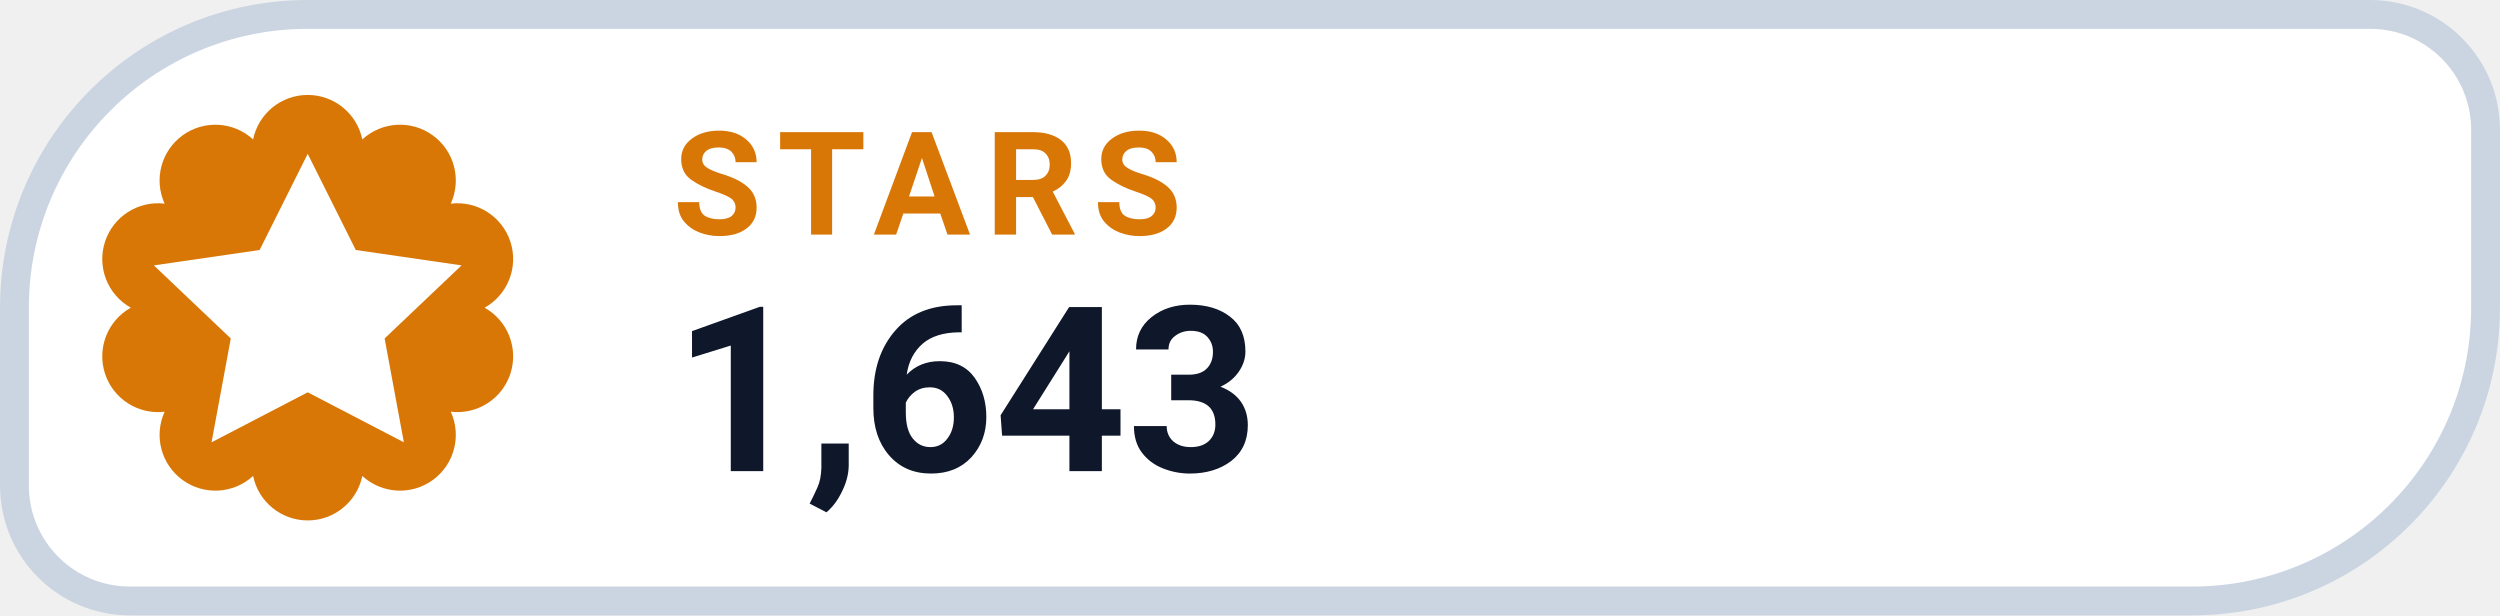
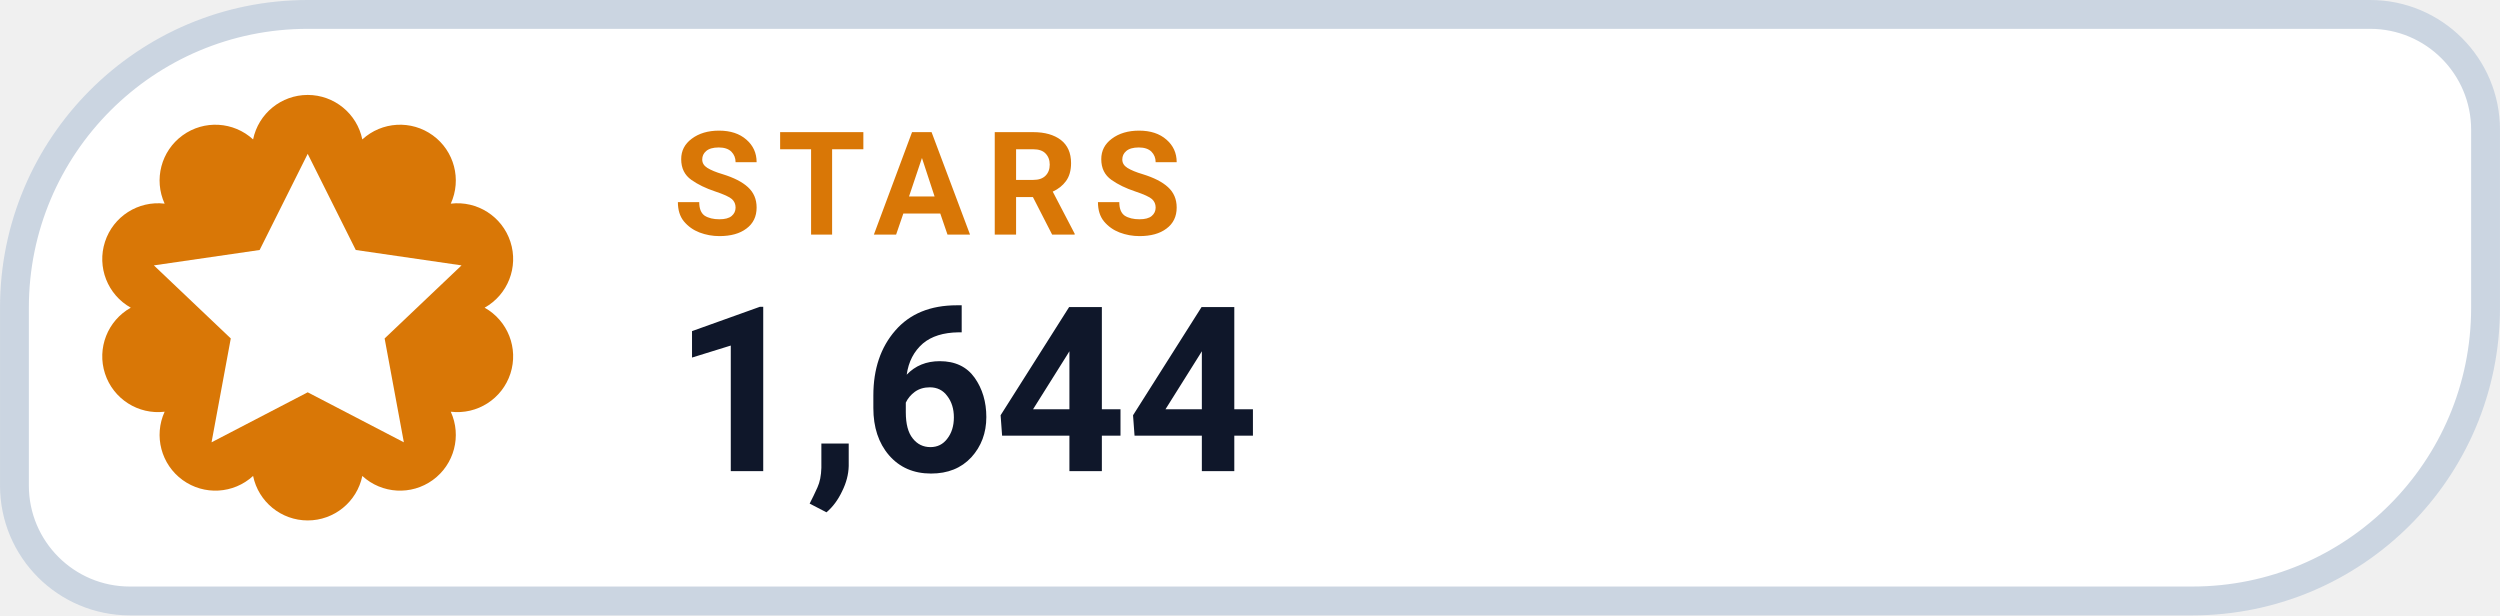
- <svg xmlns="http://www.w3.org/2000/svg" width="126" height="31.015" viewBox="0 0 130 32" role="img" aria-label="STARS 1,643">
+ <svg xmlns="http://www.w3.org/2000/svg" width="126" height="31.015" viewBox="0 0 130 32" role="img" aria-label="STARS 1,644">
  <path d="M 16.00 0.75 H 123.25 A 6.00 6.00 0 0 1 129.25 6.75 V 16.00 A 15.25 15.25 0 0 1 114.00 31.25 H 6.75 A 6.00 6.00 0 0 1 0.75 25.25 V 16.00 A 15.25 15.25 0 0 1 16.00 0.75 Z" fill="#FFFFFF" stroke="#CBD5E1" stroke-width="1.5" />
  <path d="M 13.16 7.25 A 2.90 2.90 0 0 1 18.84 7.25 A 2.90 2.90 0 0 1 23.44 10.59 A 2.90 2.90 0 0 1 25.20 16.00 A 2.90 2.90 0 0 1 23.44 21.41 A 2.90 2.90 0 0 1 18.84 24.75 A 2.90 2.90 0 0 1 13.16 24.75 A 2.90 2.90 0 0 1 8.56 21.41 A 2.90 2.90 0 0 1 6.80 16.00 A 2.90 2.90 0 0 1 8.56 10.59 A 2.90 2.90 0 0 1 13.16 7.25 Z" fill="#D97706" />
  <g transform="translate(16 16)" style="color:#FFFFFF;">
    <path d="M0 -8 l2.5 5 5.5 .8 -4 3.8 1 5.4 -5 -2.6 -5 2.6 1 -5.4 -4 -3.8 5.5 -.8 Z" fill="currentColor" />
  </g>
  <text x="35" y="12.2" fill="#D97706" font-family="-apple-system,BlinkMacSystemFont,'Segoe UI',Roboto,Helvetica,Arial,sans-serif" font-size="7.5" font-weight="700" letter-spacing=".8">STARS</text>
-   <text x="35" y="24.5" fill="#0F172A" font-family="-apple-system,BlinkMacSystemFont,'Segoe UI',Roboto,Helvetica,Arial,sans-serif" font-size="12" font-weight="750">1,643</text>
+   <text x="35" y="24.5" fill="#0F172A" font-family="-apple-system,BlinkMacSystemFont,'Segoe UI',Roboto,Helvetica,Arial,sans-serif" font-size="12" font-weight="750">1,644</text>
</svg>
